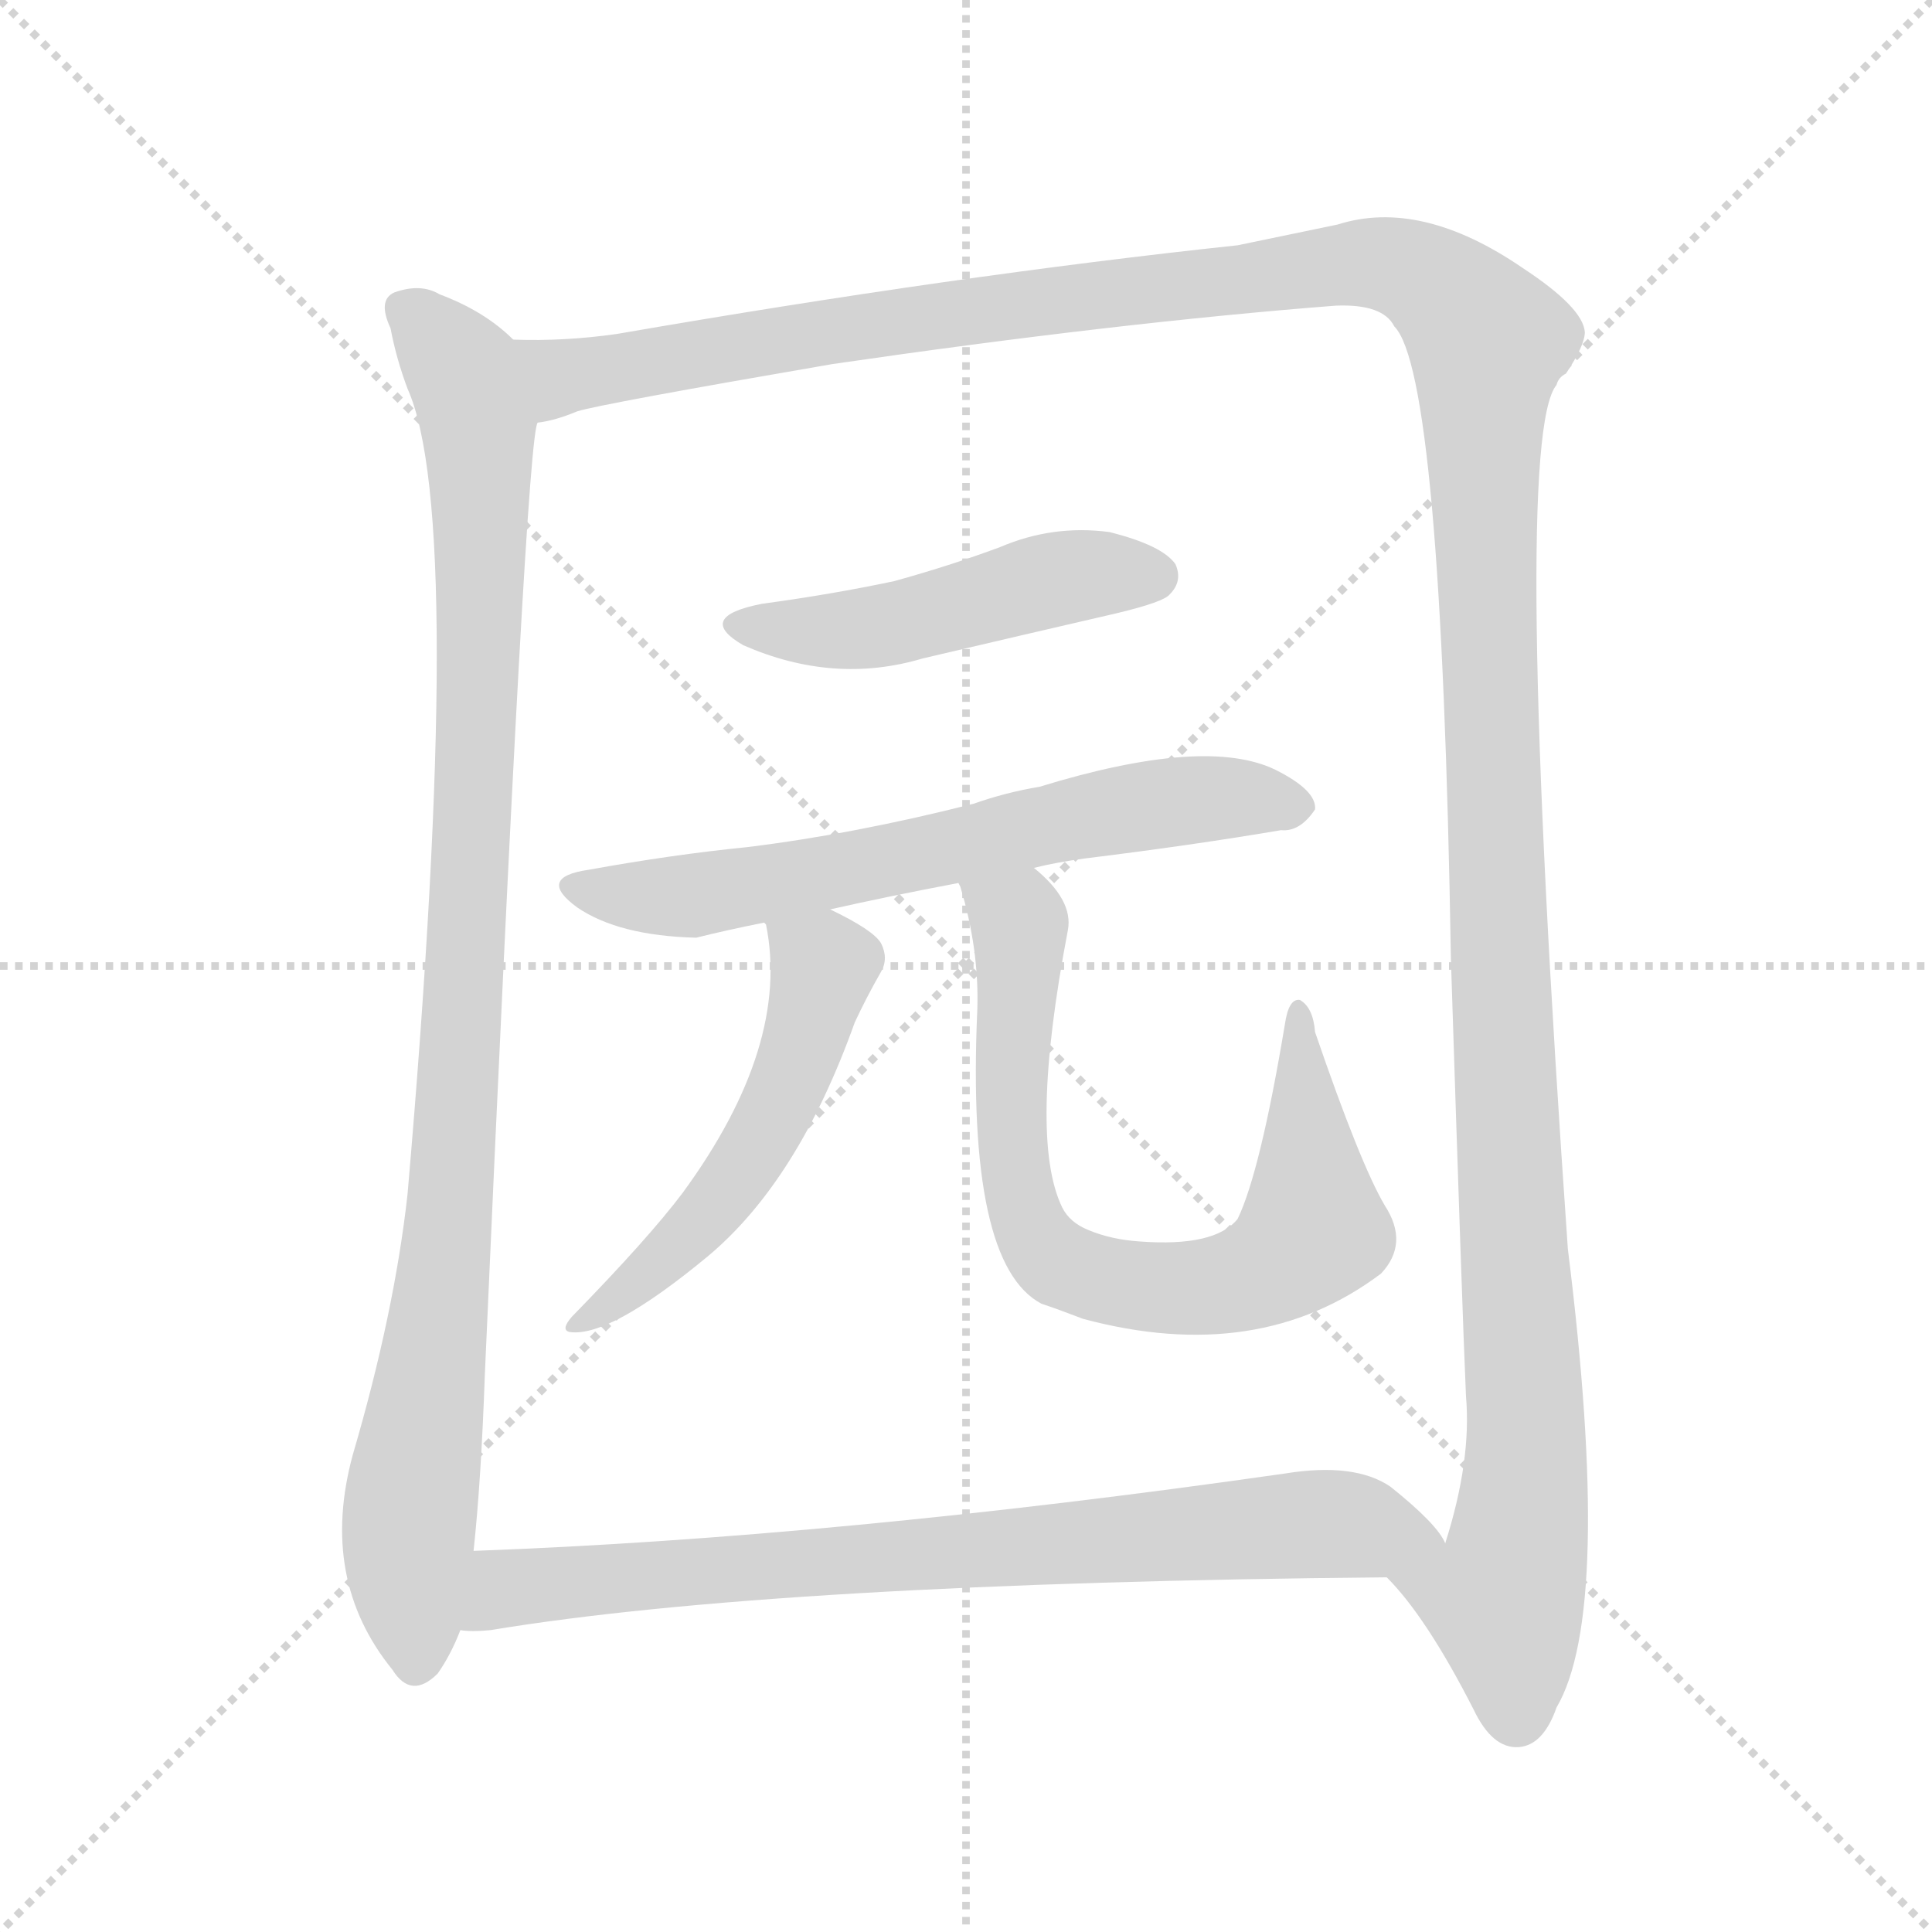
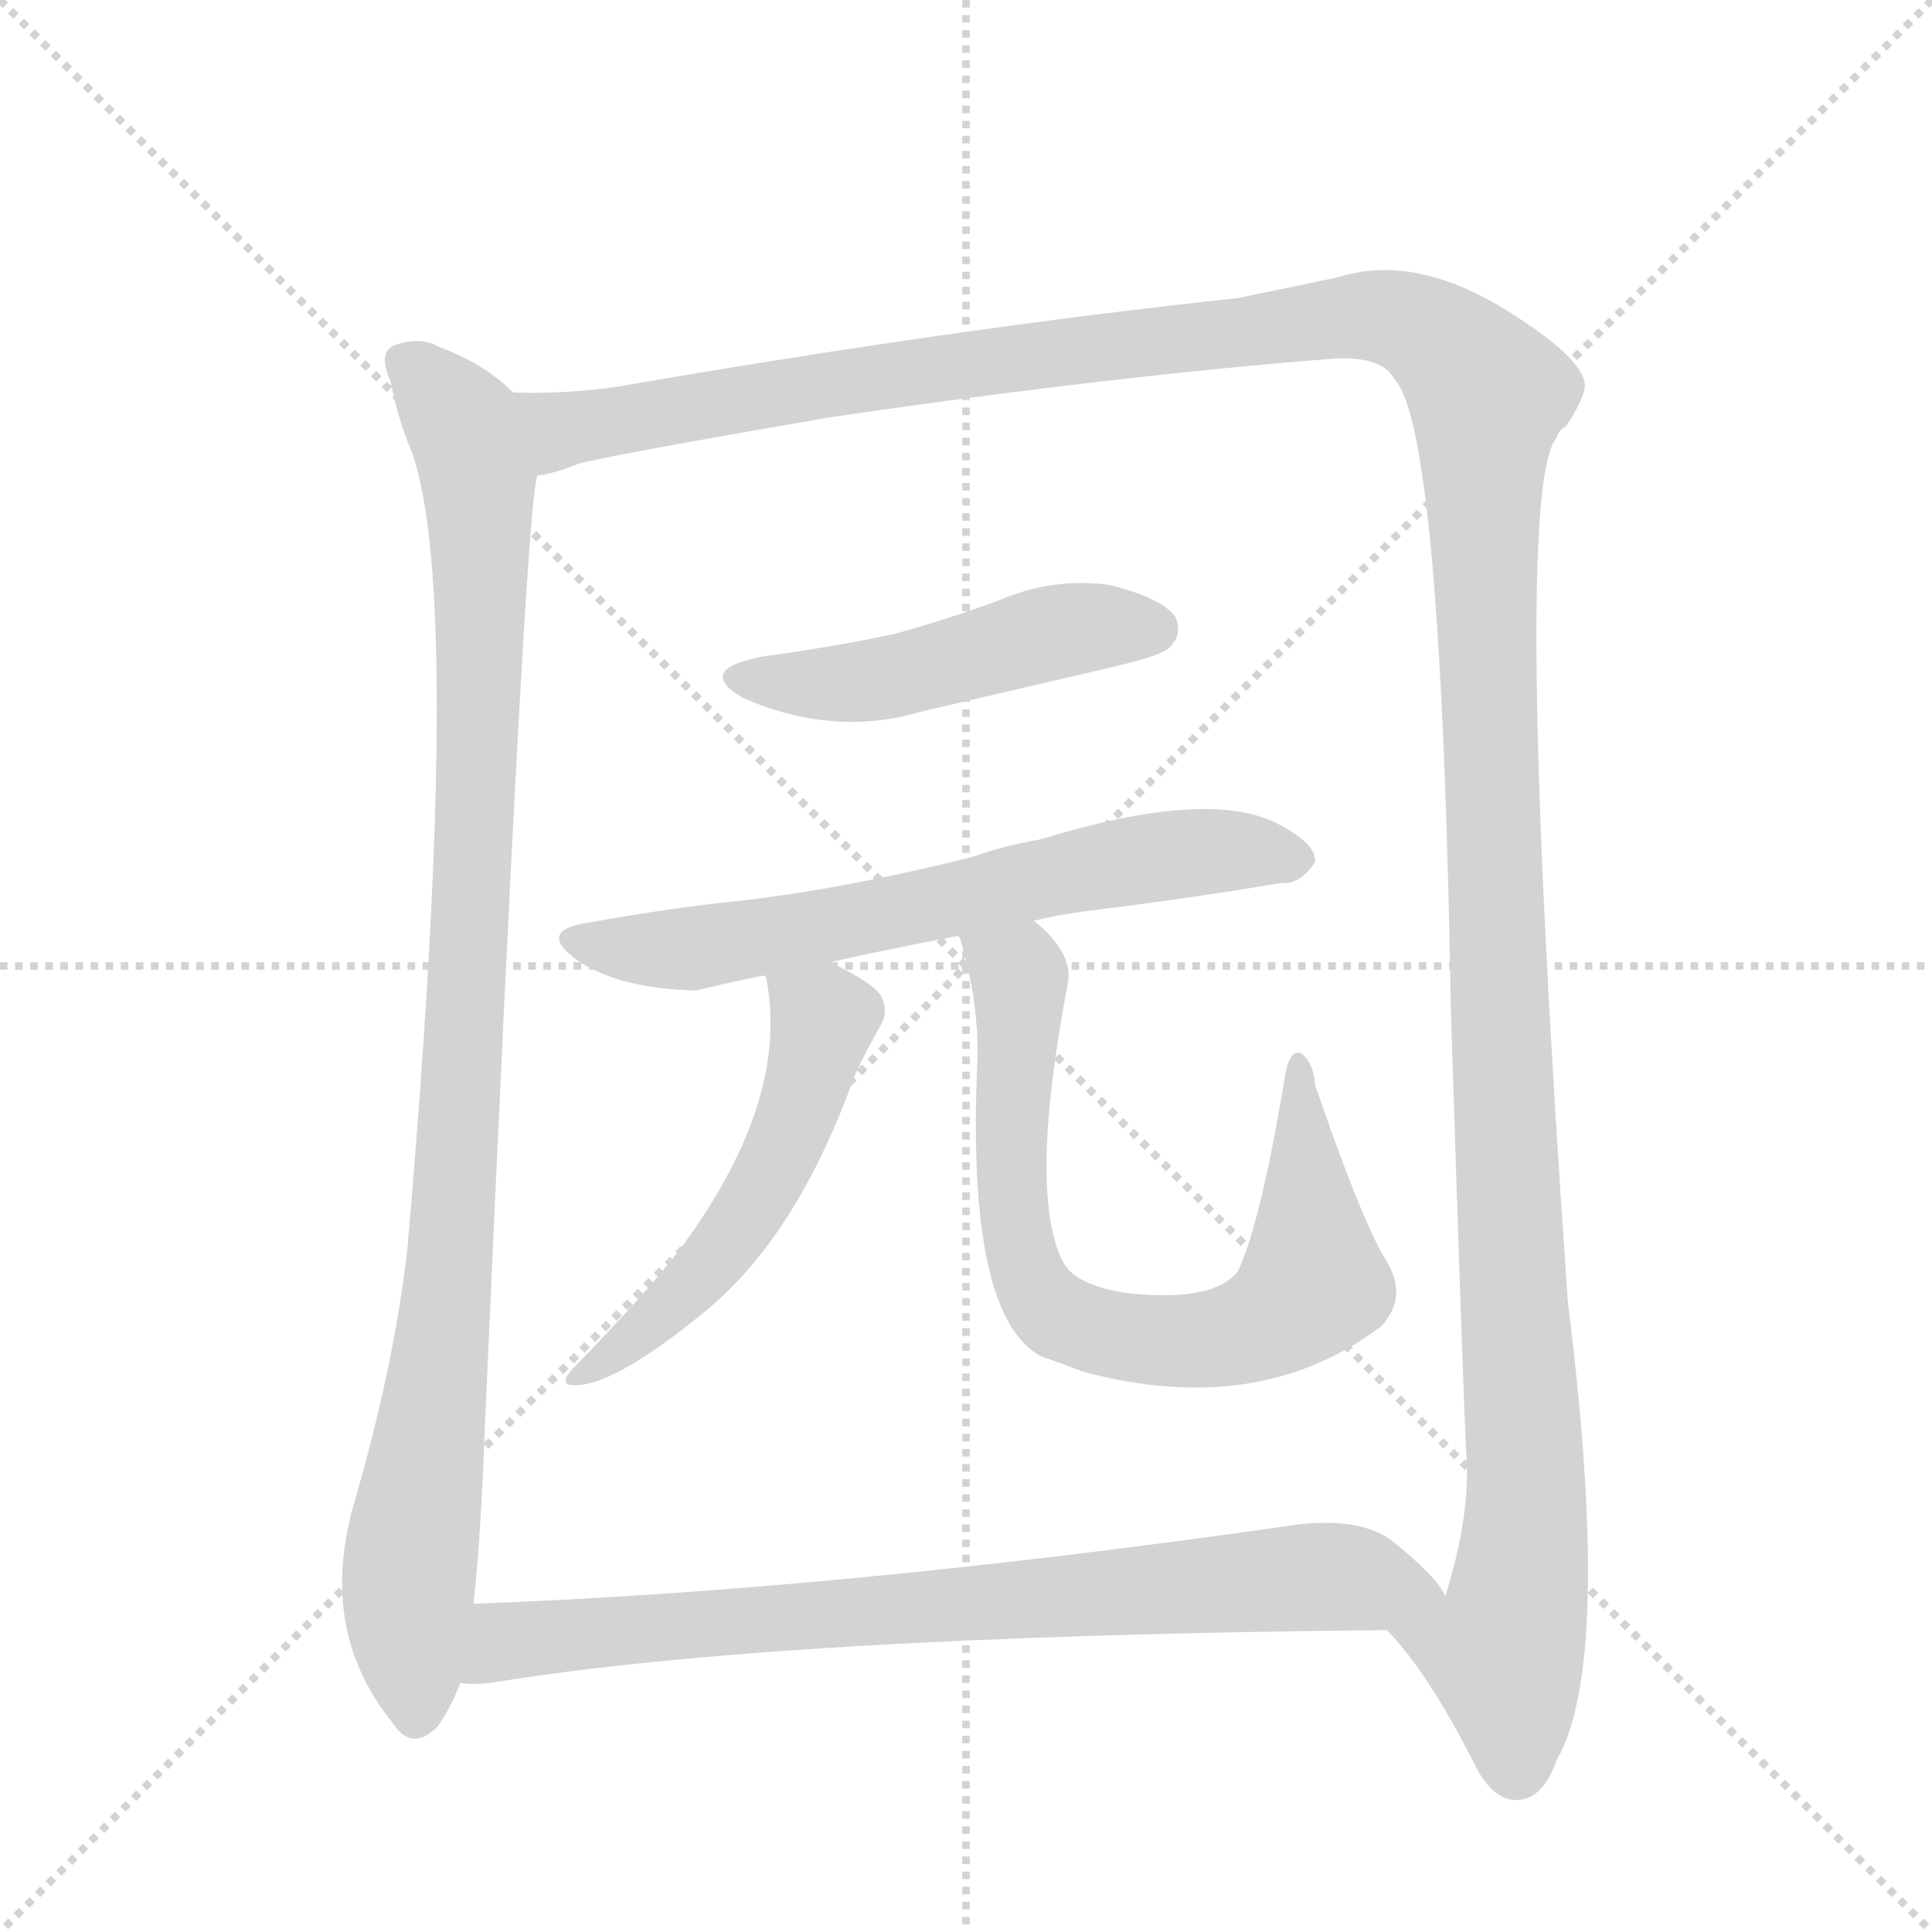
<svg xmlns="http://www.w3.org/2000/svg" version="1.1" viewBox="0 0 1024 1024">
  <g stroke="lightgray" stroke-dasharray="1,1" stroke-width="1" transform="scale(4, 4)">
    <line x1="0" y1="0" x2="256" y2="256" />
    <line x1="256" y1="0" x2="0" y2="256" />
    <line x1="128" y1="0" x2="128" y2="256" />
    <line x1="0" y1="128" x2="256" y2="128" />
  </g>
-   <g transform="scale(1, -1) translate(0, -900)">
+   <g transform="scale(1, -1) translate(0, -848)">
    <style type="text/css">
      
        @keyframes keyframes0 {
          from {
            stroke: blue;
            stroke-dashoffset: 986;
            stroke-width: 128;
          }
          76% {
            animation-timing-function: step-end;
            stroke: blue;
            stroke-dashoffset: 0;
            stroke-width: 128;
          }
          to {
            stroke: black;
            stroke-width: 1024;
          }
        }
        #make-me-a-hanzi-animation-0 {
          animation: keyframes0 1.052s both;
          animation-delay: 0s;
          animation-timing-function: linear;
        }
      
        @keyframes keyframes1 {
          from {
            stroke: blue;
            stroke-dashoffset: 1520;
            stroke-width: 128;
          }
          83% {
            animation-timing-function: step-end;
            stroke: blue;
            stroke-dashoffset: 0;
            stroke-width: 128;
          }
          to {
            stroke: black;
            stroke-width: 1024;
          }
        }
        #make-me-a-hanzi-animation-1 {
          animation: keyframes1 1.487s both;
          animation-delay: 1.052s;
          animation-timing-function: linear;
        }
      
        @keyframes keyframes2 {
          from {
            stroke: blue;
            stroke-dashoffset: 475;
            stroke-width: 128;
          }
          61% {
            animation-timing-function: step-end;
            stroke: blue;
            stroke-dashoffset: 0;
            stroke-width: 128;
          }
          to {
            stroke: black;
            stroke-width: 1024;
          }
        }
        #make-me-a-hanzi-animation-2 {
          animation: keyframes2 0.637s both;
          animation-delay: 2.539s;
          animation-timing-function: linear;
        }
      
        @keyframes keyframes3 {
          from {
            stroke: blue;
            stroke-dashoffset: 642;
            stroke-width: 128;
          }
          68% {
            animation-timing-function: step-end;
            stroke: blue;
            stroke-dashoffset: 0;
            stroke-width: 128;
          }
          to {
            stroke: black;
            stroke-width: 1024;
          }
        }
        #make-me-a-hanzi-animation-3 {
          animation: keyframes3 0.772s both;
          animation-delay: 3.176s;
          animation-timing-function: linear;
        }
      
        @keyframes keyframes4 {
          from {
            stroke: blue;
            stroke-dashoffset: 522;
            stroke-width: 128;
          }
          63% {
            animation-timing-function: step-end;
            stroke: blue;
            stroke-dashoffset: 0;
            stroke-width: 128;
          }
          to {
            stroke: black;
            stroke-width: 1024;
          }
        }
        #make-me-a-hanzi-animation-4 {
          animation: keyframes4 0.675s both;
          animation-delay: 3.948s;
          animation-timing-function: linear;
        }
      
        @keyframes keyframes5 {
          from {
            stroke: blue;
            stroke-dashoffset: 729;
            stroke-width: 128;
          }
          70% {
            animation-timing-function: step-end;
            stroke: blue;
            stroke-dashoffset: 0;
            stroke-width: 128;
          }
          to {
            stroke: black;
            stroke-width: 1024;
          }
        }
        #make-me-a-hanzi-animation-5 {
          animation: keyframes5 0.843s both;
          animation-delay: 4.623s;
          animation-timing-function: linear;
        }
      
        @keyframes keyframes6 {
          from {
            stroke: blue;
            stroke-dashoffset: 774;
            stroke-width: 128;
          }
          72% {
            animation-timing-function: step-end;
            stroke: blue;
            stroke-dashoffset: 0;
            stroke-width: 128;
          }
          to {
            stroke: black;
            stroke-width: 1024;
          }
        }
        #make-me-a-hanzi-animation-6 {
          animation: keyframes6 0.88s both;
          animation-delay: 5.466s;
          animation-timing-function: linear;
        }
      
    </style>
-     <path d="M 272 720 Q 257 735 233 744 Q 223 750 209 745 Q 200 741 207 726 Q 210 710 216 694 Q 247 625 216 267 Q 209 204 187 129 Q 169 63 208 15 Q 218 -1 232 13 Q 239 23 244 36 L 251 78 Q 255 115 257 172 Q 279 671 285 676 C 289 706 289 707 272 720 Z" fill="lightgray" />
-     <path d="M 735 64 Q 756 43 781 -6 Q 791 -27 805 -26 Q 818 -25 825 -5 Q 855 46 831 238 Q 801 667 825 696 Q 826 700 830 702 Q 840 717 840 724 Q 839 737 807 758 Q 753 795 709 781 Q 690 777 656 770 Q 506 754 327 723 Q 299 719 272 720 C 242 719 256 669 285 676 Q 294 677 306 682 Q 319 686 441 707 Q 592 729 708 738 Q 733 739 739 727 Q 764 702 769 392 Q 775 205 777 160 Q 780 126 766 82 C 759 53 717 88 735 64 Z" fill="lightgray" />
-     <path d="M 404 580 Q 368 573 394 558 Q 442 537 489 551 Q 540 563 592 575 Q 617 581 620 585 Q 627 592 623 601 Q 616 611 588 618 Q 558 622 530 610 Q 503 600 474 592 Q 441 585 404 580 Z" fill="lightgray" />
-     <path d="M 548 440 Q 560 443 575 445 Q 632 452 679 460 Q 689 459 697 471 Q 698 481 676 492 Q 639 510 551 483 Q 533 480 516 474 Q 453 458 396 451 Q 356 447 312 439 Q 284 435 306 419 Q 328 404 369 403 Q 385 407 405 411 L 440 418 Q 471 425 508 432 L 548 440 Z" fill="lightgray" />
-     <path d="M 405 411 L 406 410 Q 419 346 362 268 Q 344 244 303 202 Q 297 195 302 194 Q 323 191 375 234 Q 423 274 453 358 Q 459 371 467 385 Q 471 392 467 400 Q 463 407 440 418 C 413 431 397 439 405 411 Z" fill="lightgray" />
-     <path d="M 734 261 Q 721 283 697 353 Q 696 366 689 370 Q 683 371 681 357 Q 668 279 656 254 Q 644 239 604 242 Q 589 243 577 248 Q 567 252 563 260 Q 545 297 566 407 Q 569 423 548 440 C 527 461 499 461 508 432 L 509 430 Q 519 397 518 365 Q 512 230 552 209 Q 561 206 574 201 Q 667 176 732 225 Q 747 241 734 261 Z" fill="lightgray" />
-     <path d="M 244 36 Q 250 35 260 36 Q 411 61 735 64 C 765 64 779 64 766 82 Q 762 92 737 112 Q 718 125 681 119 Q 443 85 251 78 C 221 77 214 36 244 36 Z" fill="lightgray" />
+     <path d="M 272 640 Q 257 655 233 664 Q 223 670 209 665 Q 200 661 207 646 Q 210 630 216 614 Q 247 545 216 187 Q 209 124 187 49 Q 169 -17 208 -65 Q 218 -81 232 -67 Q 239 -57 244 -44 L 251 -2 Q 255 35 257 92 Q 279 591 285 596 C 289 626 289 627 272 640 Z" fill="lightgray" />
+     <path d="M 735 -16 Q 756 -37 781 -86 Q 791 -107 805 -106 Q 818 -105 825 -85 Q 855 -34 831 158 Q 801 587 825 616 Q 826 620 830 622 Q 840 637 840 644 Q 839 657 807 678 Q 753 715 709 701 L 656 690 Q 506 674 327 643 Q 299 639 272 640 C 242 639 256 589 285 596 Q 294 597 306 602 Q 319 606 441 627 Q 592 649 708 658 Q 733 659 739 647 Q 764 622 769 312 Q 775 125 777 80 Q 780 46 766 2 C 759 -27 717 8 735 -16 Z" fill="lightgray" />
+     <path d="M 404 500 Q 368 493 394 478 Q 442 457 489 471 L 592 495 Q 617 501 620 505 Q 627 512 623 521 Q 616 531 588 538 Q 558 542 530 530 Q 503 520 474 512 Q 441 505 404 500 Z" fill="lightgray" />
+     <path d="M 548 360 Q 560 363 575 365 Q 632 372 679 380 Q 689 379 697 391 Q 698 401 676 412 Q 639 430 551 403 Q 533 400 516 394 Q 453 378 396 371 Q 356 367 312 359 Q 284 355 306 339 Q 328 324 369 323 Q 385 327 405 331 L 440 338 Q 471 345 508 352 L 548 360 Z" fill="lightgray" />
+     <path d="M 405 331 L 406 330 Q 419 266 362 188 Q 344 164 303 122 Q 297 115 302 114 Q 323 111 375 154 Q 423 194 453 278 Q 459 291 467 305 Q 471 312 467 320 Q 463 327 440 338 C 413 351 397 359 405 331 Z" fill="lightgray" />
+     <path d="M 734 181 Q 721 203 697 273 Q 696 286 689 290 Q 683 291 681 277 Q 668 199 656 174 Q 644 159 604 162 Q 589 163 577 168 Q 567 172 563 180 Q 545 217 566 327 Q 569 343 548 360 C 527 381 499 381 508 352 L 509 350 Q 519 317 518 285 Q 512 150 552 129 Q 561 126 574 121 Q 667 96 732 145 Q 747 161 734 181 Z" fill="lightgray" />
+     <path d="M 244 -44 Q 250 -45 260 -44 Q 411 -19 735 -16 C 765 -16 779 -16 766 2 Q 762 12 737 32 Q 718 45 681 39 Q 443 5 251 -2 C 221 -3 214 -44 244 -44 Z" fill="lightgray" />
    <clipPath id="make-me-a-hanzi-clip-0">
-       <path d="M 272 720 Q 257 735 233 744 Q 223 750 209 745 Q 200 741 207 726 Q 210 710 216 694 Q 247 625 216 267 Q 209 204 187 129 Q 169 63 208 15 Q 218 -1 232 13 Q 239 23 244 36 L 251 78 Q 255 115 257 172 Q 279 671 285 676 C 289 706 289 707 272 720 Z" />
-     </clipPath>
-     <path clip-path="url(#make-me-a-hanzi-clip-0)" d="M 216 735 L 246 703 L 254 673 L 255 631 L 239 248 L 217 88 L 220 20" fill="none" id="make-me-a-hanzi-animation-0" stroke-dasharray="858 1716" stroke-linecap="round" />
+       <path d="M 272 640 Q 257 655 233 664 Q 223 670 209 665 Q 200 661 207 646 Q 210 630 216 614 Q 247 545 216 187 Q 209 124 187 49 Q 169 -17 208 -65 Q 218 -81 232 -67 Q 239 -57 244 -44 L 251 -2 Q 255 35 257 92 Q 279 591 285 596 C 289 626 289 627 272 640 Z" />
+     </clipPath>
+     <path clip-path="url(#make-me-a-hanzi-clip-0)" d="M 216 655 L 246 623 L 254 593 L 255 551 L 239 168 L 217 8 L 220 -60" fill="none" id="make-me-a-hanzi-animation-0" stroke-dasharray="858 1716" stroke-linecap="round" />
    <clipPath id="make-me-a-hanzi-clip-1">
-       <path d="M 735 64 Q 756 43 781 -6 Q 791 -27 805 -26 Q 818 -25 825 -5 Q 855 46 831 238 Q 801 667 825 696 Q 826 700 830 702 Q 840 717 840 724 Q 839 737 807 758 Q 753 795 709 781 Q 690 777 656 770 Q 506 754 327 723 Q 299 719 272 720 C 242 719 256 669 285 676 Q 294 677 306 682 Q 319 686 441 707 Q 592 729 708 738 Q 733 739 739 727 Q 764 702 769 392 Q 775 205 777 160 Q 780 126 766 82 C 759 53 717 88 735 64 Z" />
-     </clipPath>
-     <path clip-path="url(#make-me-a-hanzi-clip-1)" d="M 279 714 L 298 700 L 437 725 L 720 761 L 759 750 L 789 719 L 790 484 L 809 159 L 808 105 L 797 52 L 804 -9" fill="none" id="make-me-a-hanzi-animation-1" stroke-dasharray="1392 2784" stroke-linecap="round" />
+       <path d="M 735 -16 Q 756 -37 781 -86 Q 791 -107 805 -106 Q 818 -105 825 -85 Q 855 -34 831 158 Q 801 587 825 616 Q 826 620 830 622 Q 840 637 840 644 Q 839 657 807 678 Q 753 715 709 701 L 656 690 Q 506 674 327 643 Q 299 639 272 640 C 242 639 256 589 285 596 Q 294 597 306 602 Q 319 606 441 627 Q 592 649 708 658 Q 733 659 739 647 Q 764 622 769 312 Q 775 125 777 80 Q 780 46 766 2 C 759 -27 717 8 735 -16 Z" />
+     </clipPath>
+     <path clip-path="url(#make-me-a-hanzi-clip-1)" d="M 279 634 L 298 620 L 437 645 L 720 681 L 759 670 L 789 639 L 790 404 L 809 79 L 808 25 L 797 -28 L 804 -89" fill="none" id="make-me-a-hanzi-animation-1" stroke-dasharray="1392 2784" stroke-linecap="round" />
    <clipPath id="make-me-a-hanzi-clip-2">
-       <path d="M 404 580 Q 368 573 394 558 Q 442 537 489 551 Q 540 563 592 575 Q 617 581 620 585 Q 627 592 623 601 Q 616 611 588 618 Q 558 622 530 610 Q 503 600 474 592 Q 441 585 404 580 Z" />
-     </clipPath>
-     <path clip-path="url(#make-me-a-hanzi-clip-2)" d="M 396 570 L 463 567 L 556 593 L 611 595" fill="none" id="make-me-a-hanzi-animation-2" stroke-dasharray="347 694" stroke-linecap="round" />
+       <path d="M 404 500 Q 368 493 394 478 Q 442 457 489 471 L 592 495 Q 617 501 620 505 Q 627 512 623 521 Q 616 531 588 538 Q 558 542 530 530 Q 503 520 474 512 Q 441 505 404 500 Z" />
+     </clipPath>
+     <path clip-path="url(#make-me-a-hanzi-clip-2)" d="M 396 490 L 463 487 L 556 513 L 611 515" fill="none" id="make-me-a-hanzi-animation-2" stroke-dasharray="347 694" stroke-linecap="round" />
    <clipPath id="make-me-a-hanzi-clip-3">
-       <path d="M 548 440 Q 560 443 575 445 Q 632 452 679 460 Q 689 459 697 471 Q 698 481 676 492 Q 639 510 551 483 Q 533 480 516 474 Q 453 458 396 451 Q 356 447 312 439 Q 284 435 306 419 Q 328 404 369 403 Q 385 407 405 411 L 440 418 Q 471 425 508 432 L 548 440 Z" />
-     </clipPath>
-     <path clip-path="url(#make-me-a-hanzi-clip-3)" d="M 307 430 L 369 425 L 605 473 L 665 477 L 687 472" fill="none" id="make-me-a-hanzi-animation-3" stroke-dasharray="514 1028" stroke-linecap="round" />
+       <path d="M 548 360 Q 560 363 575 365 Q 632 372 679 380 Q 689 379 697 391 Q 698 401 676 412 Q 639 430 551 403 Q 533 400 516 394 Q 453 378 396 371 Q 356 367 312 359 Q 284 355 306 339 Q 328 324 369 323 Q 385 327 405 331 L 440 338 Q 471 345 508 352 L 548 360 Z" />
+     </clipPath>
+     <path clip-path="url(#make-me-a-hanzi-clip-3)" d="M 307 350 L 369 345 L 605 393 L 665 397 L 687 392" fill="none" id="make-me-a-hanzi-animation-3" stroke-dasharray="514 1028" stroke-linecap="round" />
    <clipPath id="make-me-a-hanzi-clip-4">
-       <path d="M 405 411 L 406 410 Q 419 346 362 268 Q 344 244 303 202 Q 297 195 302 194 Q 323 191 375 234 Q 423 274 453 358 Q 459 371 467 385 Q 471 392 467 400 Q 463 407 440 418 C 413 431 397 439 405 411 Z" />
-     </clipPath>
-     <path clip-path="url(#make-me-a-hanzi-clip-4)" d="M 414 405 L 437 388 L 406 301 L 359 238 L 306 198" fill="none" id="make-me-a-hanzi-animation-4" stroke-dasharray="394 788" stroke-linecap="round" />
+       <path d="M 405 331 L 406 330 Q 419 266 362 188 Q 344 164 303 122 Q 297 115 302 114 Q 323 111 375 154 Q 423 194 453 278 Q 459 291 467 305 Q 471 312 467 320 Q 463 327 440 338 C 413 351 397 359 405 331 Z" />
+     </clipPath>
+     <path clip-path="url(#make-me-a-hanzi-clip-4)" d="M 414 325 L 437 308 L 406 221 L 359 158 L 306 118" fill="none" id="make-me-a-hanzi-animation-4" stroke-dasharray="394 788" stroke-linecap="round" />
    <clipPath id="make-me-a-hanzi-clip-5">
-       <path d="M 734 261 Q 721 283 697 353 Q 696 366 689 370 Q 683 371 681 357 Q 668 279 656 254 Q 644 239 604 242 Q 589 243 577 248 Q 567 252 563 260 Q 545 297 566 407 Q 569 423 548 440 C 527 461 499 461 508 432 L 509 430 Q 519 397 518 365 Q 512 230 552 209 Q 561 206 574 201 Q 667 176 732 225 Q 747 241 734 261 Z" />
-     </clipPath>
-     <path clip-path="url(#make-me-a-hanzi-clip-5)" d="M 518 425 L 540 411 L 535 306 L 543 256 L 553 237 L 577 224 L 635 217 L 674 229 L 696 248 L 687 362" fill="none" id="make-me-a-hanzi-animation-5" stroke-dasharray="601 1202" stroke-linecap="round" />
+       <path d="M 734 181 Q 721 203 697 273 Q 696 286 689 290 Q 683 291 681 277 Q 668 199 656 174 Q 644 159 604 162 Q 589 163 577 168 Q 567 172 563 180 Q 545 217 566 327 Q 569 343 548 360 C 527 381 499 381 508 352 L 509 350 Q 519 317 518 285 Q 512 150 552 129 Q 561 126 574 121 Q 667 96 732 145 Q 747 161 734 181 Z" />
+     </clipPath>
+     <path clip-path="url(#make-me-a-hanzi-clip-5)" d="M 518 345 L 540 331 L 535 226 L 543 176 L 553 157 L 577 144 L 635 137 L 674 149 L 696 168 L 687 282" fill="none" id="make-me-a-hanzi-animation-5" stroke-dasharray="601 1202" stroke-linecap="round" />
    <clipPath id="make-me-a-hanzi-clip-6">
-       <path d="M 244 36 Q 250 35 260 36 Q 411 61 735 64 C 765 64 779 64 766 82 Q 762 92 737 112 Q 718 125 681 119 Q 443 85 251 78 C 221 77 214 36 244 36 Z" />
-     </clipPath>
-     <path clip-path="url(#make-me-a-hanzi-clip-6)" d="M 248 43 L 273 59 L 393 70 L 693 92 L 759 83" fill="none" id="make-me-a-hanzi-animation-6" stroke-dasharray="646 1292" stroke-linecap="round" />
+       <path d="M 244 -44 Q 250 -45 260 -44 Q 411 -19 735 -16 C 765 -16 779 -16 766 2 Q 762 12 737 32 Q 718 45 681 39 Q 443 5 251 -2 C 221 -3 214 -44 244 -44 Z" />
+     </clipPath>
+     <path clip-path="url(#make-me-a-hanzi-clip-6)" d="M 248 -37 L 273 -21 L 393 -10 L 693 12 L 759 3" fill="none" id="make-me-a-hanzi-animation-6" stroke-dasharray="646 1292" stroke-linecap="round" />
  </g>
</svg>
